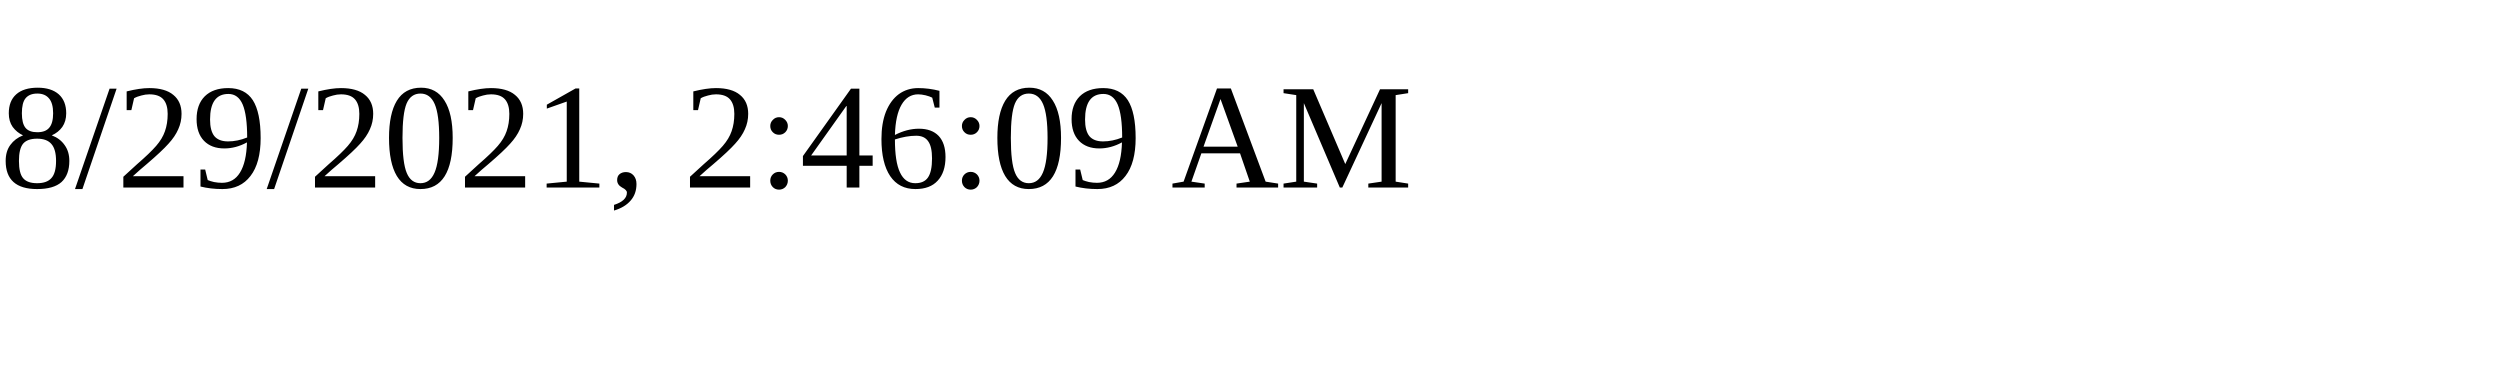
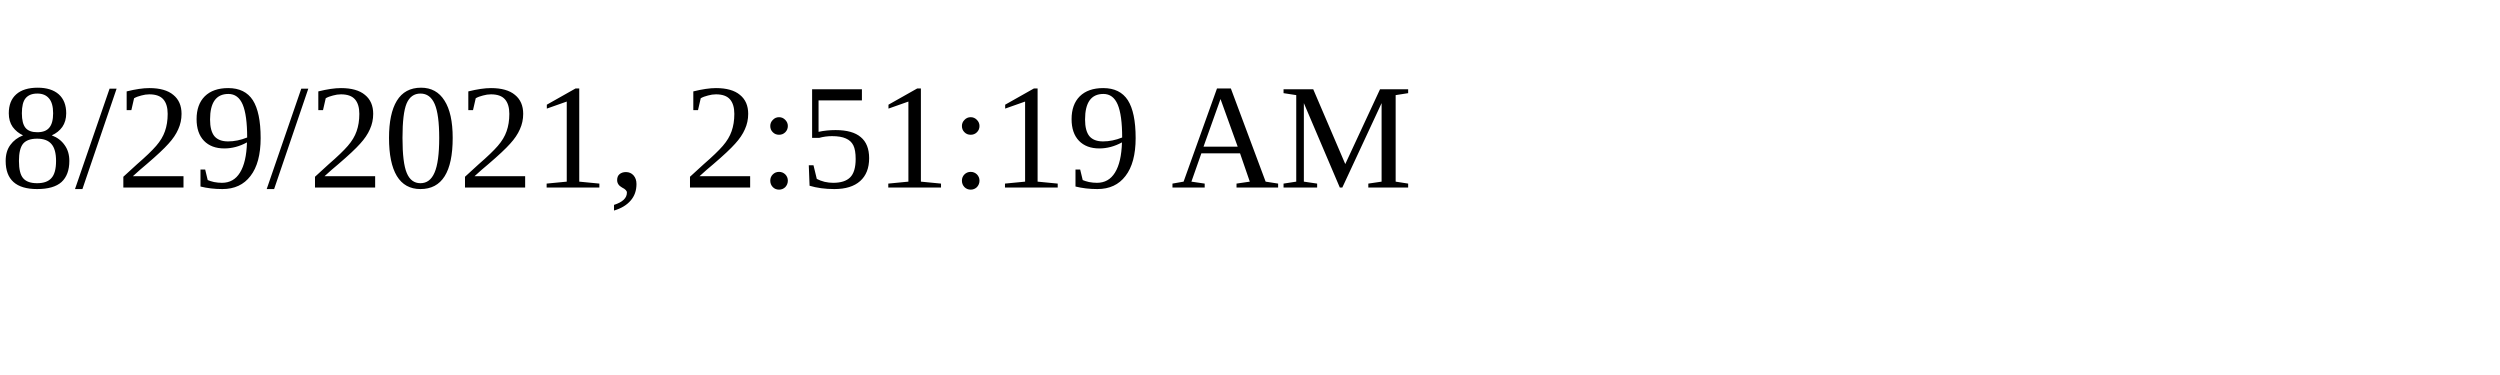
<svg xmlns="http://www.w3.org/2000/svg" height="30" width="200">
-   <text x="0" y="15">8/29/2021, 2:46:09 AM</text>
+   <text x="0" y="15">8/29/2021, 2:51:19 AM</text>
</svg>
